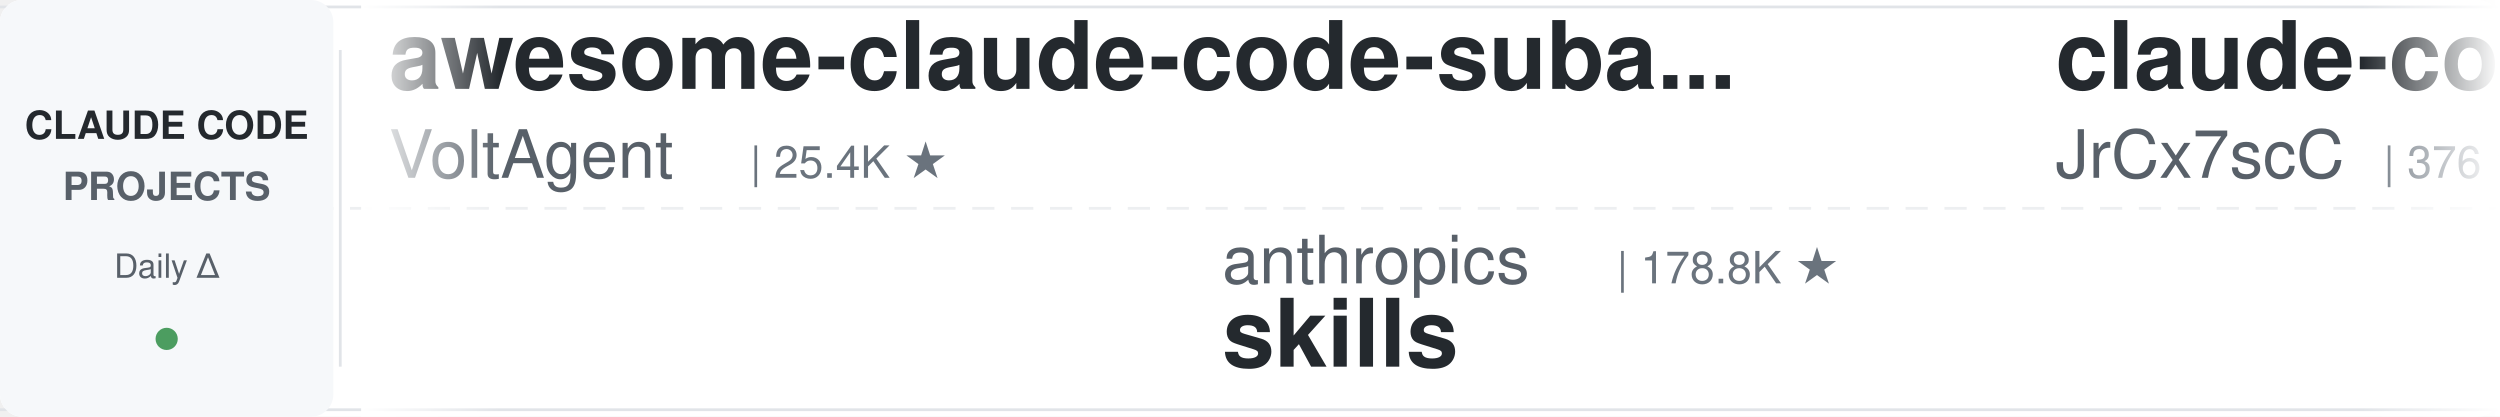
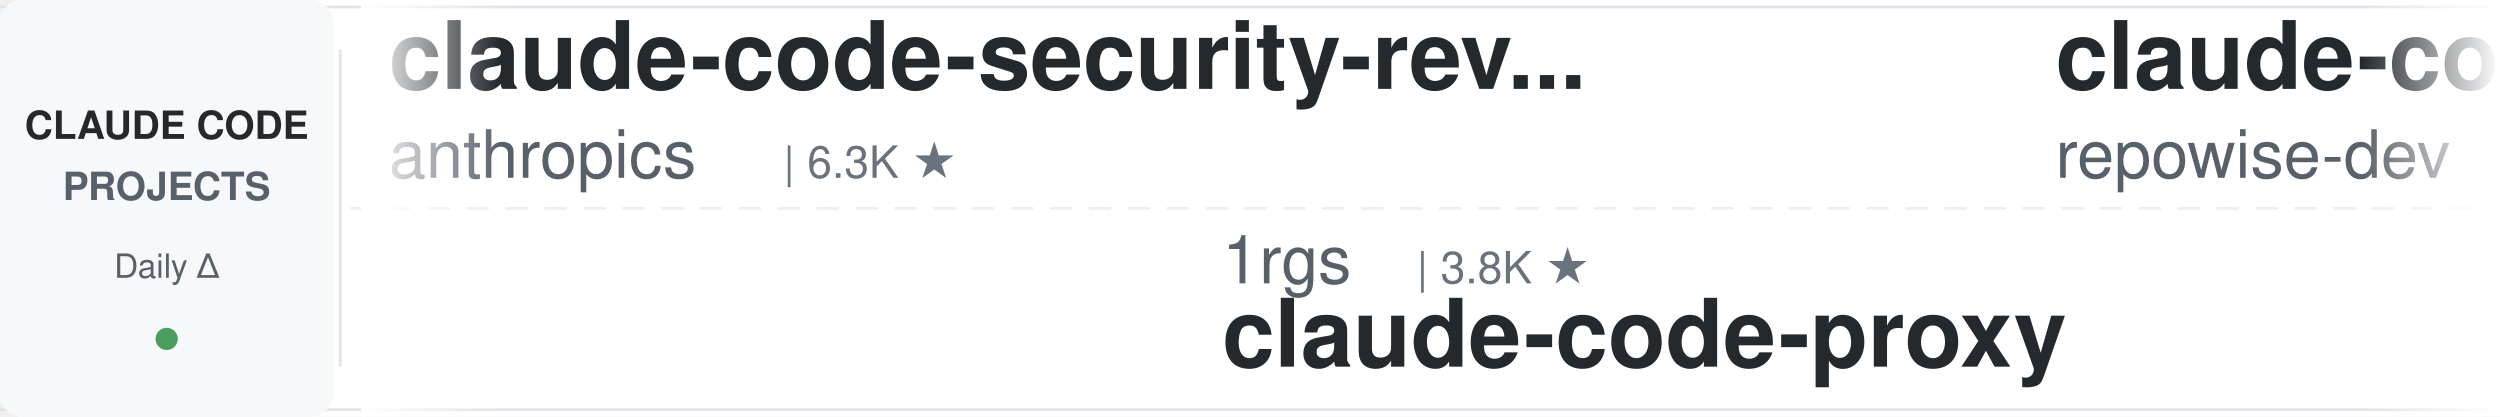
<svg xmlns="http://www.w3.org/2000/svg" width="900" height="150">
  <defs>
    <linearGradient id="leftFade" x1="0%" y1="0%" x2="100%" y2="0%">
      <stop offset="0%" style="stop-color:#ffffff;stop-opacity:1" />
      <stop offset="100%" style="stop-color:#ffffff;stop-opacity:0" />
    </linearGradient>
    <linearGradient id="rightFade" x1="0%" y1="0%" x2="100%" y2="0%">
      <stop offset="0%" style="stop-color:#ffffff;stop-opacity:0" />
      <stop offset="100%" style="stop-color:#ffffff;stop-opacity:1" />
    </linearGradient>
  </defs>
  <rect width="900" height="150" fill="#ffffff" rx="8" />
  <rect x="0" y="2" width="900" height="1" fill="#e1e4e8" />
  <rect x="0" y="147" width="900" height="1" fill="#e1e4e8" />
  <line x1="0" y1="75" x2="900" y2="75" stroke="#e1e4e8" stroke-width="1" stroke-dasharray="8 6" opacity="0.6" />
  <rect x="0" y="0" width="120" height="150" fill="#f6f8fa" rx="8" />
  <text x="60" y="50" font-family="-apple-system, BlinkMacSystemFont, 'Segoe UI', Helvetica, Arial, sans-serif" font-size="14" font-weight="600" fill="#24292e" text-anchor="middle">CLAUDE CODE</text>
  <text x="60" y="72" font-family="-apple-system, BlinkMacSystemFont, 'Segoe UI', Helvetica, Arial, sans-serif" font-size="14" font-weight="600" fill="#586069" text-anchor="middle">PROJECTS</text>
  <text x="60" y="100" font-family="-apple-system, BlinkMacSystemFont, 'Segoe UI', Helvetica, Arial, sans-serif" font-size="12" font-weight="500" fill="#586069" text-anchor="middle">Daily Δ</text>
  <circle cx="60" cy="122" r="4" fill="#22863a" opacity="0.8" />
  <rect x="122" y="18" width="1" height="114" fill="#e1e4e8" />
  <clipPath id="tickerClip">
    <rect x="130" y="0" width="770" height="150" />
  </clipPath>
  <g clip-path="url(#tickerClip)">
    <g id="tickerItems">
      <animateTransform attributeName="transform" attributeType="XML" type="translate" from="0 0" to="-3000 0" dur="54s" repeatCount="indefinite" />
      <g transform="translate(0, 0)">
-         <text x="140" y="32" font-family="-apple-system, BlinkMacSystemFont, 'Segoe UI', Helvetica, Arial, sans-serif" font-size="34" font-weight="600" fill="#24292e">awesome-claude-code-suba...</text>
-         <text x="140" y="64" font-family="-apple-system, BlinkMacSystemFont, 'Segoe UI', Helvetica, Arial, sans-serif" font-size="24" font-weight="400" fill="#586069">VoltAgent</text>
-         <text x="270" y="64" font-family="-apple-system, BlinkMacSystemFont, 'Segoe UI', Helvetica, Arial, sans-serif" font-size="16" font-weight="500" fill="#6a737d">| 25.4K ★</text>
+         <text x="140" y="32" font-family="-apple-system, BlinkMacSystemFont, 'Segoe UI', Helvetica, Arial, sans-serif" font-size="34" font-weight="600" fill="#24292e">claude-code-security-rev...</text>
+         <text x="140" y="64" font-family="-apple-system, BlinkMacSystemFont, 'Segoe UI', Helvetica, Arial, sans-serif" font-size="24" font-weight="400" fill="#586069">anthropics</text>
+         <text x="282" y="64" font-family="-apple-system, BlinkMacSystemFont, 'Segoe UI', Helvetica, Arial, sans-serif" font-size="16" font-weight="500" fill="#6a737d">| 6.3K ★</text>
      </g>
      <g transform="translate(300, 0)">
-         <text x="140" y="102" font-family="-apple-system, BlinkMacSystemFont, 'Segoe UI', Helvetica, Arial, sans-serif" font-size="24" font-weight="400" fill="#586069">anthropics</text>
-         <text x="282" y="102" font-family="-apple-system, BlinkMacSystemFont, 'Segoe UI', Helvetica, Arial, sans-serif" font-size="16" font-weight="500" fill="#6a737d">| 178.8K ★</text>
-         <text x="140" y="132" font-family="-apple-system, BlinkMacSystemFont, 'Segoe UI', Helvetica, Arial, sans-serif" font-size="34" font-weight="600" fill="#24292e">skills</text>
+         <text x="140" y="102" font-family="-apple-system, BlinkMacSystemFont, 'Segoe UI', Helvetica, Arial, sans-serif" font-size="24" font-weight="400" fill="#586069">1rgs</text>
+         <text x="210" y="102" font-family="-apple-system, BlinkMacSystemFont, 'Segoe UI', Helvetica, Arial, sans-serif" font-size="16" font-weight="500" fill="#6a737d">| 3.8K ★</text>
+         <text x="140" y="132" font-family="-apple-system, BlinkMacSystemFont, 'Segoe UI', Helvetica, Arial, sans-serif" font-size="34" font-weight="600" fill="#24292e">claude-code-proxy</text>
      </g>
      <g transform="translate(600, 0)">
-         <text x="140" y="32" font-family="-apple-system, BlinkMacSystemFont, 'Segoe UI', Helvetica, Arial, sans-serif" font-size="34" font-weight="600" fill="#24292e">claude-code-source</text>
-         <text x="140" y="64" font-family="-apple-system, BlinkMacSystemFont, 'Segoe UI', Helvetica, Arial, sans-serif" font-size="24" font-weight="400" fill="#586069">JrCx7scC</text>
-         <text x="258" y="64" font-family="-apple-system, BlinkMacSystemFont, 'Segoe UI', Helvetica, Arial, sans-serif" font-size="16" font-weight="500" fill="#6a737d">| 376 ★</text>
+         <text x="140" y="32" font-family="-apple-system, BlinkMacSystemFont, 'Segoe UI', Helvetica, Arial, sans-serif" font-size="34" font-weight="600" fill="#24292e">claude-code-prompts</text>
+         <text x="140" y="64" font-family="-apple-system, BlinkMacSystemFont, 'Segoe UI', Helvetica, Arial, sans-serif" font-size="24" font-weight="400" fill="#586069">repowise-dev</text>
+         <text x="306" y="64" font-family="-apple-system, BlinkMacSystemFont, 'Segoe UI', Helvetica, Arial, sans-serif" font-size="16" font-weight="500" fill="#6a737d">| 1.2K ★</text>
      </g>
      <g transform="translate(900, 0)">
-         <text x="140" y="102" font-family="-apple-system, BlinkMacSystemFont, 'Segoe UI', Helvetica, Arial, sans-serif" font-size="24" font-weight="400" fill="#586069">lorryjovens-hub</text>
-         <text x="342" y="102" font-family="-apple-system, BlinkMacSystemFont, 'Segoe UI', Helvetica, Arial, sans-serif" font-size="16" font-weight="500" fill="#6a737d">| 1.7K ★</text>
-         <text x="140" y="132" font-family="-apple-system, BlinkMacSystemFont, 'Segoe UI', Helvetica, Arial, sans-serif" font-size="34" font-weight="600" fill="#24292e">claude-code-rust</text>
+         <text x="140" y="102" font-family="-apple-system, BlinkMacSystemFont, 'Segoe UI', Helvetica, Arial, sans-serif" font-size="24" font-weight="400" fill="#586069">edmund-io</text>
+         <text x="270" y="102" font-family="-apple-system, BlinkMacSystemFont, 'Segoe UI', Helvetica, Arial, sans-serif" font-size="16" font-weight="500" fill="#6a737d">| 1.5K ★</text>
+         <text x="140" y="132" font-family="-apple-system, BlinkMacSystemFont, 'Segoe UI', Helvetica, Arial, sans-serif" font-size="34" font-weight="600" fill="#24292e">edmunds-claude-code</text>
      </g>
      <g transform="translate(1200, 0)">
-         <text x="140" y="32" font-family="-apple-system, BlinkMacSystemFont, 'Segoe UI', Helvetica, Arial, sans-serif" font-size="34" font-weight="600" fill="#24292e">andrej-karpathy-skills</text>
-         <text x="140" y="64" font-family="-apple-system, BlinkMacSystemFont, 'Segoe UI', Helvetica, Arial, sans-serif" font-size="24" font-weight="400" fill="#586069">multica-ai</text>
-         <text x="282" y="64" font-family="-apple-system, BlinkMacSystemFont, 'Segoe UI', Helvetica, Arial, sans-serif" font-size="16" font-weight="500" fill="#6a737d">| 215.7K ★</text>
-       </g>
-       <g transform="translate(1500, 0)">
-         <text x="140" y="102" font-family="-apple-system, BlinkMacSystemFont, 'Segoe UI', Helvetica, Arial, sans-serif" font-size="24" font-weight="400" fill="#586069">ykdojo</text>
-         <text x="234" y="102" font-family="-apple-system, BlinkMacSystemFont, 'Segoe UI', Helvetica, Arial, sans-serif" font-size="16" font-weight="500" fill="#6a737d">| 10.2K ★</text>
-         <text x="140" y="132" font-family="-apple-system, BlinkMacSystemFont, 'Segoe UI', Helvetica, Arial, sans-serif" font-size="34" font-weight="600" fill="#24292e">claude-code-tips</text>
-       </g>
-       <g transform="translate(1800, 0)">
-         <text x="140" y="32" font-family="-apple-system, BlinkMacSystemFont, 'Segoe UI', Helvetica, Arial, sans-serif" font-size="34" font-weight="600" fill="#24292e">my-claude-code-setup</text>
-         <text x="140" y="64" font-family="-apple-system, BlinkMacSystemFont, 'Segoe UI', Helvetica, Arial, sans-serif" font-size="24" font-weight="400" fill="#586069">centminmod</text>
-         <text x="282" y="64" font-family="-apple-system, BlinkMacSystemFont, 'Segoe UI', Helvetica, Arial, sans-serif" font-size="16" font-weight="500" fill="#6a737d">| 2.6K ★</text>
-       </g>
-       <g transform="translate(2100, 0)">
-         <text x="140" y="102" font-family="-apple-system, BlinkMacSystemFont, 'Segoe UI', Helvetica, Arial, sans-serif" font-size="24" font-weight="400" fill="#586069">Yeachan-Heo</text>
-         <text x="294" y="102" font-family="-apple-system, BlinkMacSystemFont, 'Segoe UI', Helvetica, Arial, sans-serif" font-size="16" font-weight="500" fill="#6a737d">| 39.4K ★</text>
-         <text x="140" y="132" font-family="-apple-system, BlinkMacSystemFont, 'Segoe UI', Helvetica, Arial, sans-serif" font-size="34" font-weight="600" fill="#24292e">oh-my-claudecode</text>
-       </g>
-       <g transform="translate(2400, 0)">
        <text x="140" y="32" font-family="-apple-system, BlinkMacSystemFont, 'Segoe UI', Helvetica, Arial, sans-serif" font-size="34" font-weight="600" fill="#24292e">claude-code-source</text>
        <text x="140" y="64" font-family="-apple-system, BlinkMacSystemFont, 'Segoe UI', Helvetica, Arial, sans-serif" font-size="24" font-weight="400" fill="#586069">hangsman</text>
        <text x="258" y="64" font-family="-apple-system, BlinkMacSystemFont, 'Segoe UI', Helvetica, Arial, sans-serif" font-size="16" font-weight="500" fill="#6a737d">| 796 ★</text>
      </g>
+       <g transform="translate(1500, 0)">
+         <text x="140" y="102" font-family="-apple-system, BlinkMacSystemFont, 'Segoe UI', Helvetica, Arial, sans-serif" font-size="24" font-weight="400" fill="#586069">SeemSeam</text>
+         <text x="258" y="102" font-family="-apple-system, BlinkMacSystemFont, 'Segoe UI', Helvetica, Arial, sans-serif" font-size="16" font-weight="500" fill="#6a737d">| 3.5K ★</text>
+         <text x="140" y="132" font-family="-apple-system, BlinkMacSystemFont, 'Segoe UI', Helvetica, Arial, sans-serif" font-size="34" font-weight="600" fill="#24292e">claude_codex_bridge</text>
+       </g>
+       <g transform="translate(1800, 0)">
+         <text x="140" y="32" font-family="-apple-system, BlinkMacSystemFont, 'Segoe UI', Helvetica, Arial, sans-serif" font-size="34" font-weight="600" fill="#24292e">awesome-claude-code-plug...</text>
+         <text x="140" y="64" font-family="-apple-system, BlinkMacSystemFont, 'Segoe UI', Helvetica, Arial, sans-serif" font-size="24" font-weight="400" fill="#586069">ccplugins</text>
+         <text x="270" y="64" font-family="-apple-system, BlinkMacSystemFont, 'Segoe UI', Helvetica, Arial, sans-serif" font-size="16" font-weight="500" fill="#6a737d">| 954 ★</text>
+       </g>
+       <g transform="translate(2100, 0)">
+         <text x="140" y="102" font-family="-apple-system, BlinkMacSystemFont, 'Segoe UI', Helvetica, Arial, sans-serif" font-size="24" font-weight="400" fill="#586069">affaan-m</text>
+         <text x="258" y="102" font-family="-apple-system, BlinkMacSystemFont, 'Segoe UI', Helvetica, Arial, sans-serif" font-size="16" font-weight="500" fill="#6a737d">| 269.0K ★</text>
+         <text x="140" y="132" font-family="-apple-system, BlinkMacSystemFont, 'Segoe UI', Helvetica, Arial, sans-serif" font-size="34" font-weight="600" fill="#24292e">ECC</text>
+       </g>
+       <g transform="translate(2400, 0)">
+         <text x="140" y="32" font-family="-apple-system, BlinkMacSystemFont, 'Segoe UI', Helvetica, Arial, sans-serif" font-size="34" font-weight="600" fill="#24292e">awesome-claude-code</text>
+         <text x="140" y="64" font-family="-apple-system, BlinkMacSystemFont, 'Segoe UI', Helvetica, Arial, sans-serif" font-size="24" font-weight="400" fill="#586069">jqueryscript</text>
+         <text x="306" y="64" font-family="-apple-system, BlinkMacSystemFont, 'Segoe UI', Helvetica, Arial, sans-serif" font-size="16" font-weight="500" fill="#6a737d">| 517 ★</text>
+       </g>
      <g transform="translate(2700, 0)">
-         <text x="140" y="102" font-family="-apple-system, BlinkMacSystemFont, 'Segoe UI', Helvetica, Arial, sans-serif" font-size="24" font-weight="400" fill="#586069">digitalsamba</text>
-         <text x="306" y="102" font-family="-apple-system, BlinkMacSystemFont, 'Segoe UI', Helvetica, Arial, sans-serif" font-size="16" font-weight="500" fill="#6a737d">| 2.1K ★</text>
-         <text x="140" y="132" font-family="-apple-system, BlinkMacSystemFont, 'Segoe UI', Helvetica, Arial, sans-serif" font-size="34" font-weight="600" fill="#24292e">claude-code-video-toolki...</text>
+         <text x="140" y="102" font-family="-apple-system, BlinkMacSystemFont, 'Segoe UI', Helvetica, Arial, sans-serif" font-size="24" font-weight="400" fill="#586069">Piebald-AI</text>
+         <text x="282" y="102" font-family="-apple-system, BlinkMacSystemFont, 'Segoe UI', Helvetica, Arial, sans-serif" font-size="16" font-weight="500" fill="#6a737d">| 12.8K ★</text>
+         <text x="140" y="132" font-family="-apple-system, BlinkMacSystemFont, 'Segoe UI', Helvetica, Arial, sans-serif" font-size="34" font-weight="600" fill="#24292e">claude-code-system-promp...</text>
      </g>
      <g transform="translate(3000, 0)">
-         <text x="140" y="32" font-family="-apple-system, BlinkMacSystemFont, 'Segoe UI', Helvetica, Arial, sans-serif" font-size="34" font-weight="600" fill="#24292e">awesome-claude-code-suba...</text>
-         <text x="140" y="64" font-family="-apple-system, BlinkMacSystemFont, 'Segoe UI', Helvetica, Arial, sans-serif" font-size="24" font-weight="400" fill="#586069">VoltAgent</text>
-         <text x="270" y="64" font-family="-apple-system, BlinkMacSystemFont, 'Segoe UI', Helvetica, Arial, sans-serif" font-size="16" font-weight="500" fill="#6a737d">| 25.4K ★</text>
+         <text x="140" y="32" font-family="-apple-system, BlinkMacSystemFont, 'Segoe UI', Helvetica, Arial, sans-serif" font-size="34" font-weight="600" fill="#24292e">claude-code-security-rev...</text>
+         <text x="140" y="64" font-family="-apple-system, BlinkMacSystemFont, 'Segoe UI', Helvetica, Arial, sans-serif" font-size="24" font-weight="400" fill="#586069">anthropics</text>
+         <text x="282" y="64" font-family="-apple-system, BlinkMacSystemFont, 'Segoe UI', Helvetica, Arial, sans-serif" font-size="16" font-weight="500" fill="#6a737d">| 6.3K ★</text>
      </g>
      <g transform="translate(3300, 0)">
-         <text x="140" y="102" font-family="-apple-system, BlinkMacSystemFont, 'Segoe UI', Helvetica, Arial, sans-serif" font-size="24" font-weight="400" fill="#586069">anthropics</text>
-         <text x="282" y="102" font-family="-apple-system, BlinkMacSystemFont, 'Segoe UI', Helvetica, Arial, sans-serif" font-size="16" font-weight="500" fill="#6a737d">| 178.8K ★</text>
-         <text x="140" y="132" font-family="-apple-system, BlinkMacSystemFont, 'Segoe UI', Helvetica, Arial, sans-serif" font-size="34" font-weight="600" fill="#24292e">skills</text>
+         <text x="140" y="102" font-family="-apple-system, BlinkMacSystemFont, 'Segoe UI', Helvetica, Arial, sans-serif" font-size="24" font-weight="400" fill="#586069">1rgs</text>
+         <text x="210" y="102" font-family="-apple-system, BlinkMacSystemFont, 'Segoe UI', Helvetica, Arial, sans-serif" font-size="16" font-weight="500" fill="#6a737d">| 3.8K ★</text>
+         <text x="140" y="132" font-family="-apple-system, BlinkMacSystemFont, 'Segoe UI', Helvetica, Arial, sans-serif" font-size="34" font-weight="600" fill="#24292e">claude-code-proxy</text>
      </g>
      <g transform="translate(3600, 0)">
-         <text x="140" y="32" font-family="-apple-system, BlinkMacSystemFont, 'Segoe UI', Helvetica, Arial, sans-serif" font-size="34" font-weight="600" fill="#24292e">claude-code-source</text>
-         <text x="140" y="64" font-family="-apple-system, BlinkMacSystemFont, 'Segoe UI', Helvetica, Arial, sans-serif" font-size="24" font-weight="400" fill="#586069">JrCx7scC</text>
-         <text x="258" y="64" font-family="-apple-system, BlinkMacSystemFont, 'Segoe UI', Helvetica, Arial, sans-serif" font-size="16" font-weight="500" fill="#6a737d">| 376 ★</text>
+         <text x="140" y="32" font-family="-apple-system, BlinkMacSystemFont, 'Segoe UI', Helvetica, Arial, sans-serif" font-size="34" font-weight="600" fill="#24292e">claude-code-prompts</text>
+         <text x="140" y="64" font-family="-apple-system, BlinkMacSystemFont, 'Segoe UI', Helvetica, Arial, sans-serif" font-size="24" font-weight="400" fill="#586069">repowise-dev</text>
+         <text x="306" y="64" font-family="-apple-system, BlinkMacSystemFont, 'Segoe UI', Helvetica, Arial, sans-serif" font-size="16" font-weight="500" fill="#6a737d">| 1.2K ★</text>
      </g>
      <g transform="translate(3900, 0)">
-         <text x="140" y="102" font-family="-apple-system, BlinkMacSystemFont, 'Segoe UI', Helvetica, Arial, sans-serif" font-size="24" font-weight="400" fill="#586069">lorryjovens-hub</text>
-         <text x="342" y="102" font-family="-apple-system, BlinkMacSystemFont, 'Segoe UI', Helvetica, Arial, sans-serif" font-size="16" font-weight="500" fill="#6a737d">| 1.7K ★</text>
-         <text x="140" y="132" font-family="-apple-system, BlinkMacSystemFont, 'Segoe UI', Helvetica, Arial, sans-serif" font-size="34" font-weight="600" fill="#24292e">claude-code-rust</text>
+         <text x="140" y="102" font-family="-apple-system, BlinkMacSystemFont, 'Segoe UI', Helvetica, Arial, sans-serif" font-size="24" font-weight="400" fill="#586069">edmund-io</text>
+         <text x="270" y="102" font-family="-apple-system, BlinkMacSystemFont, 'Segoe UI', Helvetica, Arial, sans-serif" font-size="16" font-weight="500" fill="#6a737d">| 1.5K ★</text>
+         <text x="140" y="132" font-family="-apple-system, BlinkMacSystemFont, 'Segoe UI', Helvetica, Arial, sans-serif" font-size="34" font-weight="600" fill="#24292e">edmunds-claude-code</text>
      </g>
    </g>
  </g>
  <rect x="130" y="0" width="50" height="150" fill="url(#leftFade)" />
  <rect x="850" y="0" width="50" height="150" fill="url(#rightFade)" />
</svg>
